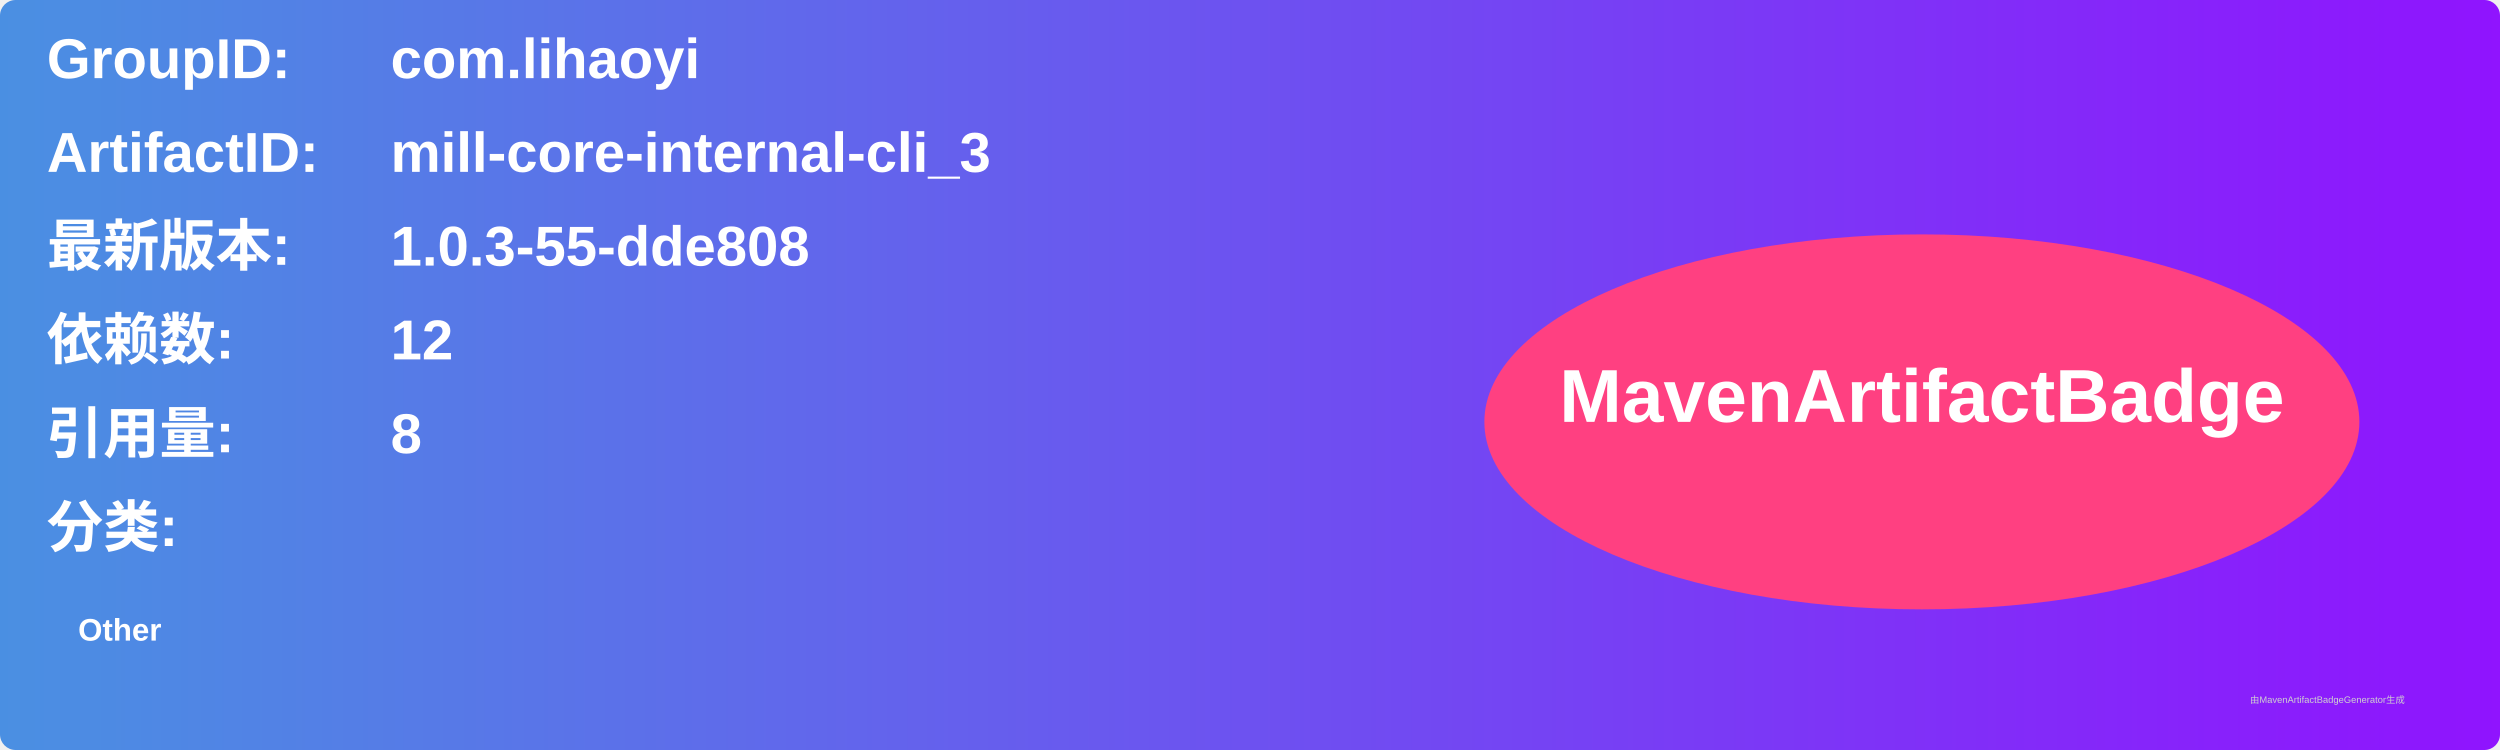
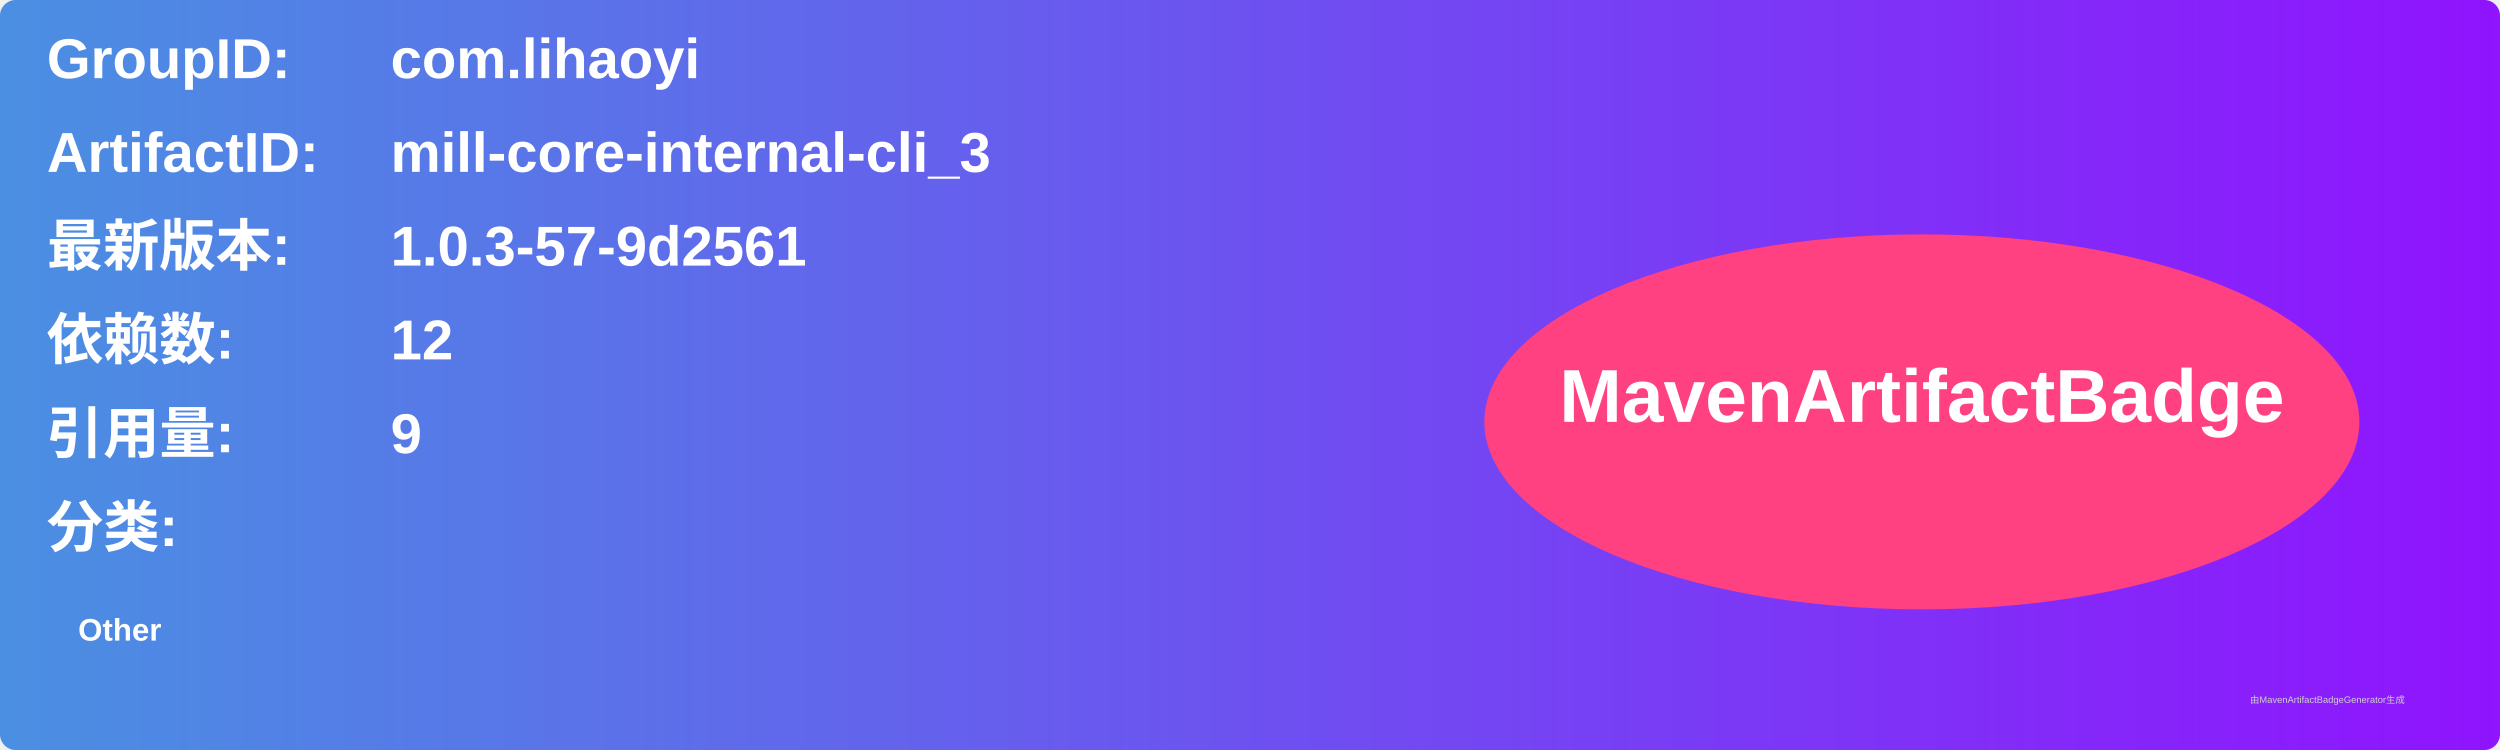
<svg xmlns="http://www.w3.org/2000/svg" width="800" height="240" viewBox="0 0 800 240">
  <linearGradient id="grad" x1="0%" y1="0%" x2="100%" y2="0%">
    <stop offset="0%" stop-color="#4a90e2" />
    <stop offset="100%" stop-color="#9013fe" />
  </linearGradient>
  <rect width="100%" height="100%" rx="5" ry="5" fill="url(#grad)" />
  <g transform="translate(15, 15)">
    <text x="0" y="10" font-family="Arial" font-size="18" fill="white" font-weight="bold" width="260">GroupID:</text>
    <text x="110" y="10" font-family="Arial" font-size="18" fill="white" font-weight="bold" width="460">com.lihaoyi</text>
    <text x="0" y="40" font-family="Arial" font-size="18" fill="white" font-weight="bold" width="260">ArtifactID:</text>
    <text x="110" y="40" font-family="Arial" font-size="18" fill="white" font-weight="bold" width="460">mill-core-internal-cli_3</text>
    <text x="0" y="70" font-family="Arial" font-size="18" fill="white" font-weight="bold">最新版本:</text>
    <text x="110" y="70" font-family="Arial" font-size="18" fill="white" font-weight="bold">
-       <tspan font-weight="bold">1.0.3-55-dde808</tspan>
+       <tspan font-weight="bold">1.0.3-57-9d2561</tspan>
    </text>
    <text x="0" y="100" font-family="Arial" font-size="18" fill="white" font-weight="bold">依赖数: </text>
    <text x="110" y="100" font-family="Arial" font-size="18" fill="white">
      <tspan font-weight="bold">12</tspan>
    </text>
    <text x="0" y="130" font-family="Arial" font-size="18" fill="white" font-weight="bold">引用量: </text>
    <text x="110" y="130" font-family="Arial" font-size="18" fill="white">
-       <tspan font-weight="bold">8</tspan>
+       <tspan font-weight="bold">9</tspan>
    </text>
    <text x="0" y="160" font-family="Arial" font-size="18" fill="white" font-weight="bold">分类:</text>
    <text x="10" y="190" font-family="Arial" font-size="10" fill="white">
      <tspan font-weight="bold">Other</tspan>
    </text>
    <ellipse cx="600" cy="120" rx="140" ry="60" fill="#ff4081" />
    <text x="600" y="120" text-anchor="middle" font-family="Arial" font-size="24" fill="white" font-weight="bold">MavenArtifactBadge</text>
  </g>
  <text x="720" y="225" font-family="Arial" font-size="3" fill="#d0d0d0">由MavenArtifactBadgeGenerator生成</text>
</svg>
